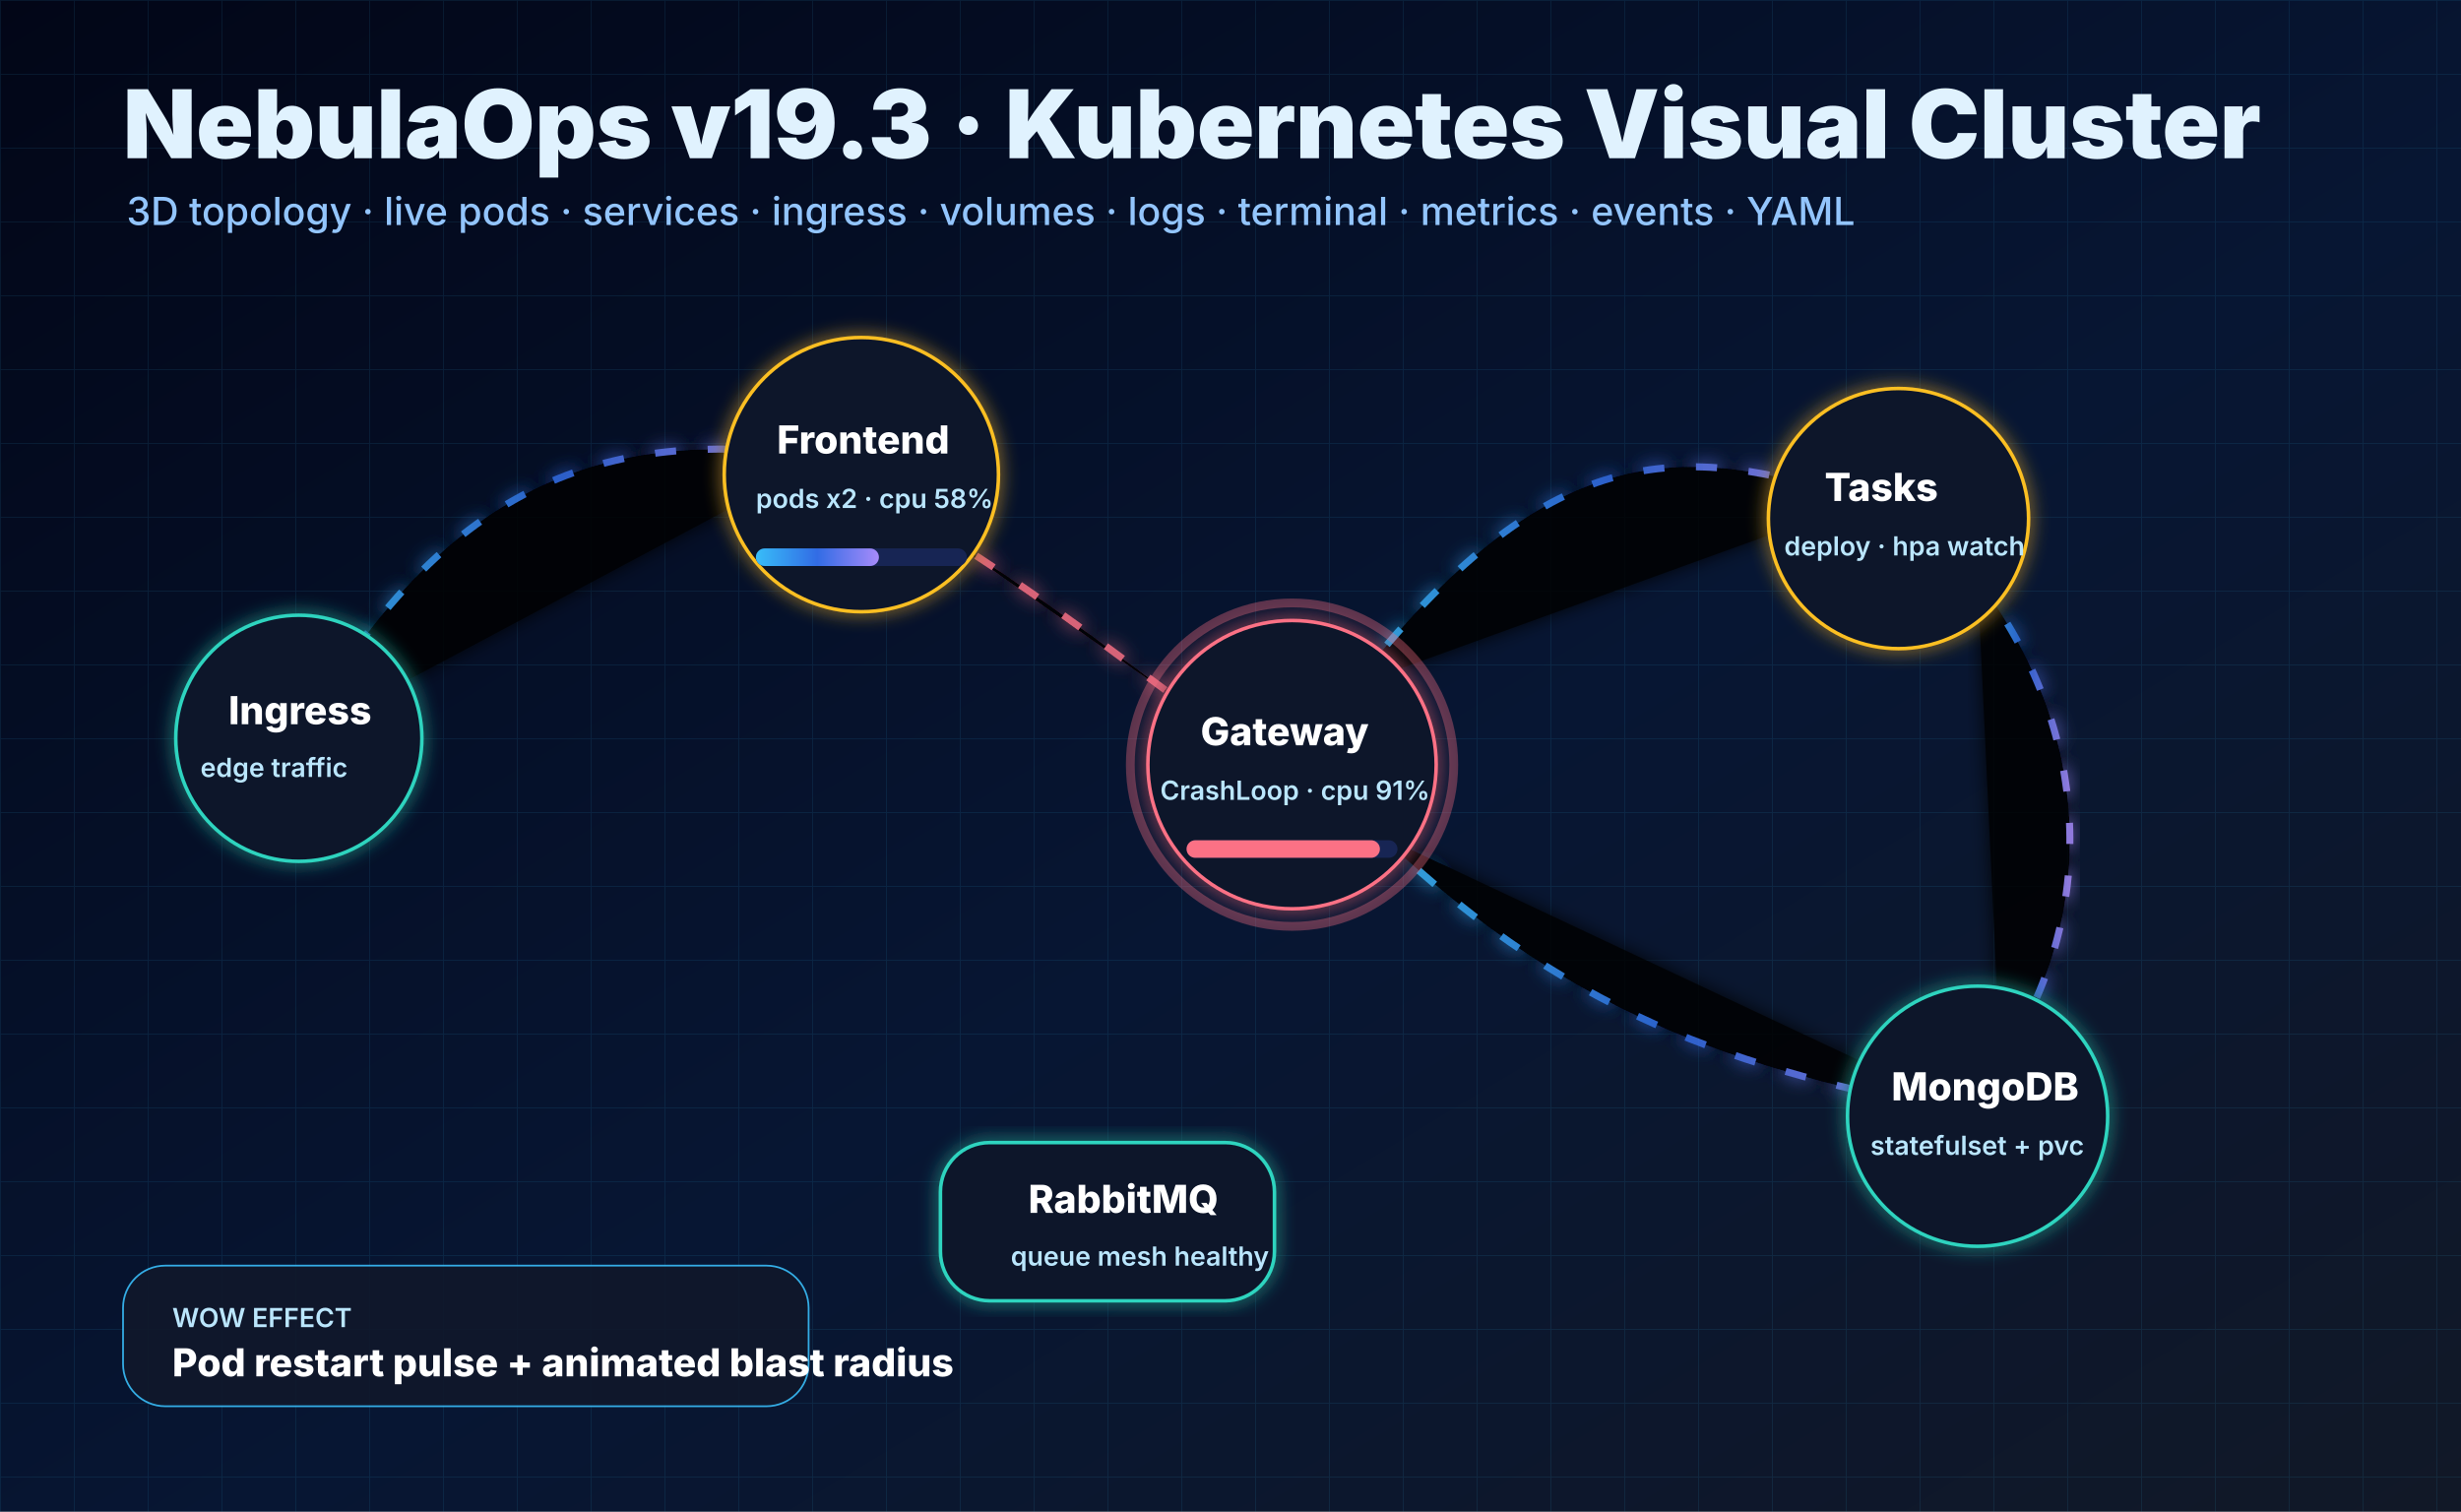
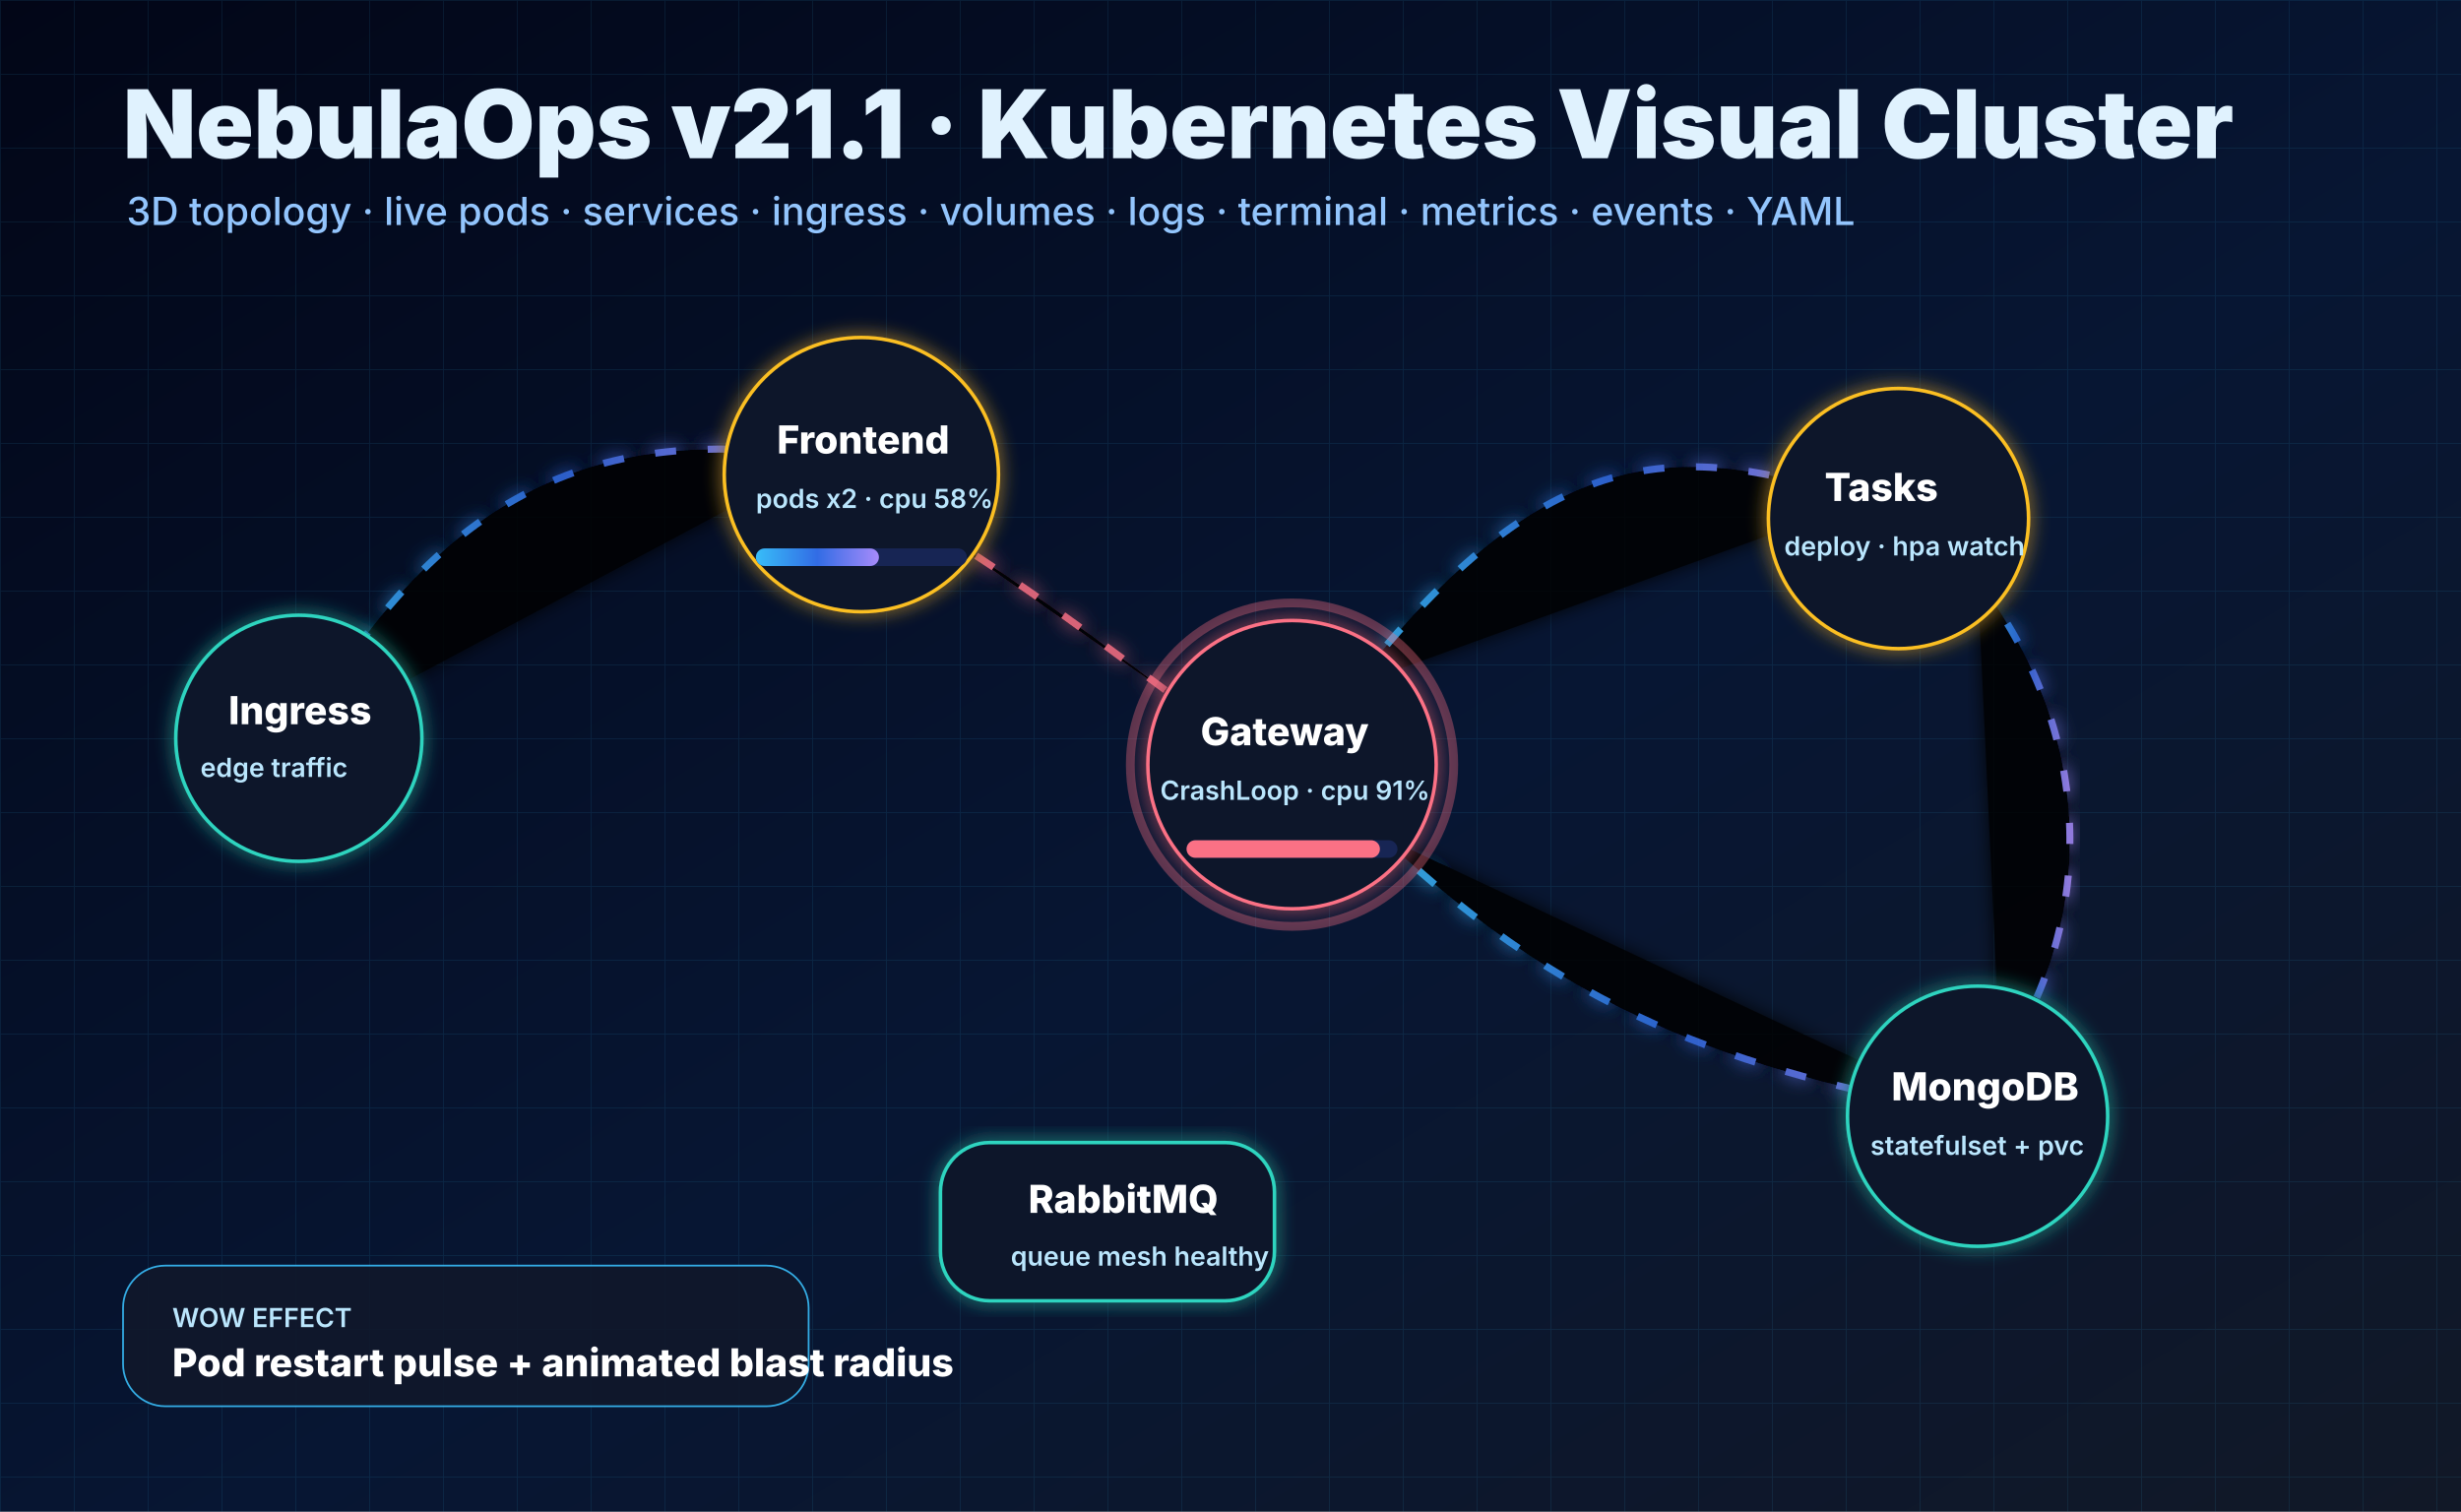
<svg xmlns="http://www.w3.org/2000/svg" width="1400" height="860" viewBox="0 0 1400 860">
  <defs>
    <linearGradient id="bg" x1="0" x2="1" y1="0" y2="1">
      <stop stop-color="#020617" />
      <stop offset=".55" stop-color="#071633" />
      <stop offset="1" stop-color="#111827" />
    </linearGradient>
    <linearGradient id="beam" x1="0" x2="1">
      <stop stop-color="#38bdf8" />
      <stop offset=".5" stop-color="#326ce5" />
      <stop offset="1" stop-color="#a78bfa" />
    </linearGradient>
    <filter id="glow">
      <feGaussianBlur stdDeviation="5" result="b" />
      <feMerge>
        <feMergeNode in="b" />
        <feMergeNode in="SourceGraphic" />
      </feMerge>
    </filter>
    <pattern id="grid" width="42" height="42" patternUnits="userSpaceOnUse">
      <path d="M42 0H0v42" fill="none" stroke="#38bdf8" stroke-opacity=".13" />
    </pattern>
    <style>
            .title{font:900 54px Inter,Arial;fill:#e0f2fe}.sub{font:500 22px
            Inter,Arial;fill:#93c5fd}.node{fill:#0f172a;stroke:#60a5fa;stroke-width:2;filter:url(#glow)}.node-ok{stroke:#2dd4bf}.node-warn{stroke:#fbbf24}.node-bad{stroke:#fb7185}.txt{font:800
            22px Inter,Arial;fill:white}.small{font:600 15px
            Inter,Arial;fill:#bae6fd}.beam{stroke:url(#beam);stroke-width:4;stroke-dasharray:12
            18;filter:url(#glow)}.hot{stroke:#fb7185}.bar-bg{fill:#172554}.bar{fill:url(#beam)}
            @keyframes dash{to{stroke-dashoffset:-120}}@keyframes pulse{50%{r:58;opacity:.55}}@keyframes
            float{50%{transform:translateY(-10px)}}.beam{animation:dash 2s linear infinite}.badpulse{animation:pulse 1s
            ease-in-out infinite}.float{animation:float 4s ease-in-out infinite}
        </style>
  </defs>
  <rect width="1400" height="860" fill="url(#bg)" />
  <rect width="1400" height="860" fill="url(#grid)" opacity=".8" />
-   <text x="70" y="90" class="title">NebulaOps v19.3 · Kubernetes Visual Cluster</text>
+   <text x="70" y="90" class="title">NebulaOps v21.1 · Kubernetes Visual Cluster</text>
  <text x="72" y="128" class="sub">3D topology · live pods · services · ingress · volumes · logs · terminal · metrics
        · events · YAML
    </text>
  <g opacity=".85">
    <path class="beam" d="M170 420 C260 260 360 245 470 260" />
    <path class="beam hot" d="M530 300 C610 350 650 385 715 430" />
    <path class="beam" d="M770 390 C880 250 955 250 1060 285" />
    <path class="beam" d="M785 475 C900 585 1000 610 1125 635" />
    <path class="beam" d="M1125 330 C1190 415 1195 520 1138 605" />
  </g>
  <g class="float">
    <circle cx="170" cy="420" r="70" class="node node-ok" />
    <text x="130" y="412" class="txt">Ingress</text>
    <text x="114" y="442" class="small">edge traffic</text>
  </g>
  <g class="float">
    <circle cx="490" cy="270" r="78" class="node node-warn" />
    <text x="442" y="258" class="txt">Frontend</text>
    <text x="430" y="289" class="small">pods x2 · cpu 58%</text>
    <rect x="430" y="312" width="120" height="10" rx="5" class="bar-bg" />
    <rect x="430" y="312" width="70" height="10" rx="5" class="bar" />
  </g>
  <g class="float">
    <circle cx="735" cy="435" r="82" class="node node-bad" />
    <circle cx="735" cy="435" r="92" fill="none" stroke="#fb7185" stroke-width="5" opacity=".35" class="badpulse" />
    <text x="683" y="424" class="txt">Gateway</text>
    <text x="660" y="455" class="small">CrashLoop · cpu 91%</text>
    <rect x="675" y="478" width="120" height="10" rx="5" class="bar-bg" />
    <rect x="675" y="478" width="110" height="10" rx="5" fill="#fb7185" />
  </g>
  <g class="float">
    <circle cx="1080" cy="295" r="74" class="node node-warn" />
    <text x="1038" y="285" class="txt">Tasks</text>
    <text x="1015" y="316" class="small">deploy · hpa watch</text>
  </g>
  <g class="float">
    <circle cx="1125" cy="635" r="74" class="node node-ok" />
    <text x="1076" y="626" class="txt">MongoDB</text>
    <text x="1064" y="657" class="small">statefulset + pvc</text>
  </g>
  <g class="float">
    <rect x="535" y="650" width="190" height="90" rx="28" class="node node-ok" />
    <text x="585" y="690" class="txt">RabbitMQ</text>
    <text x="575" y="720" class="small">queue mesh healthy</text>
  </g>
  <g transform="translate(70 720)">
    <rect width="390" height="80" rx="24" fill="#0f172a" stroke="#38bdf8" opacity=".9" />
    <text x="28" y="35" class="small">WOW EFFECT</text>
    <text x="28" y="63" class="txt">Pod restart pulse + animated blast radius</text>
  </g>
</svg>
